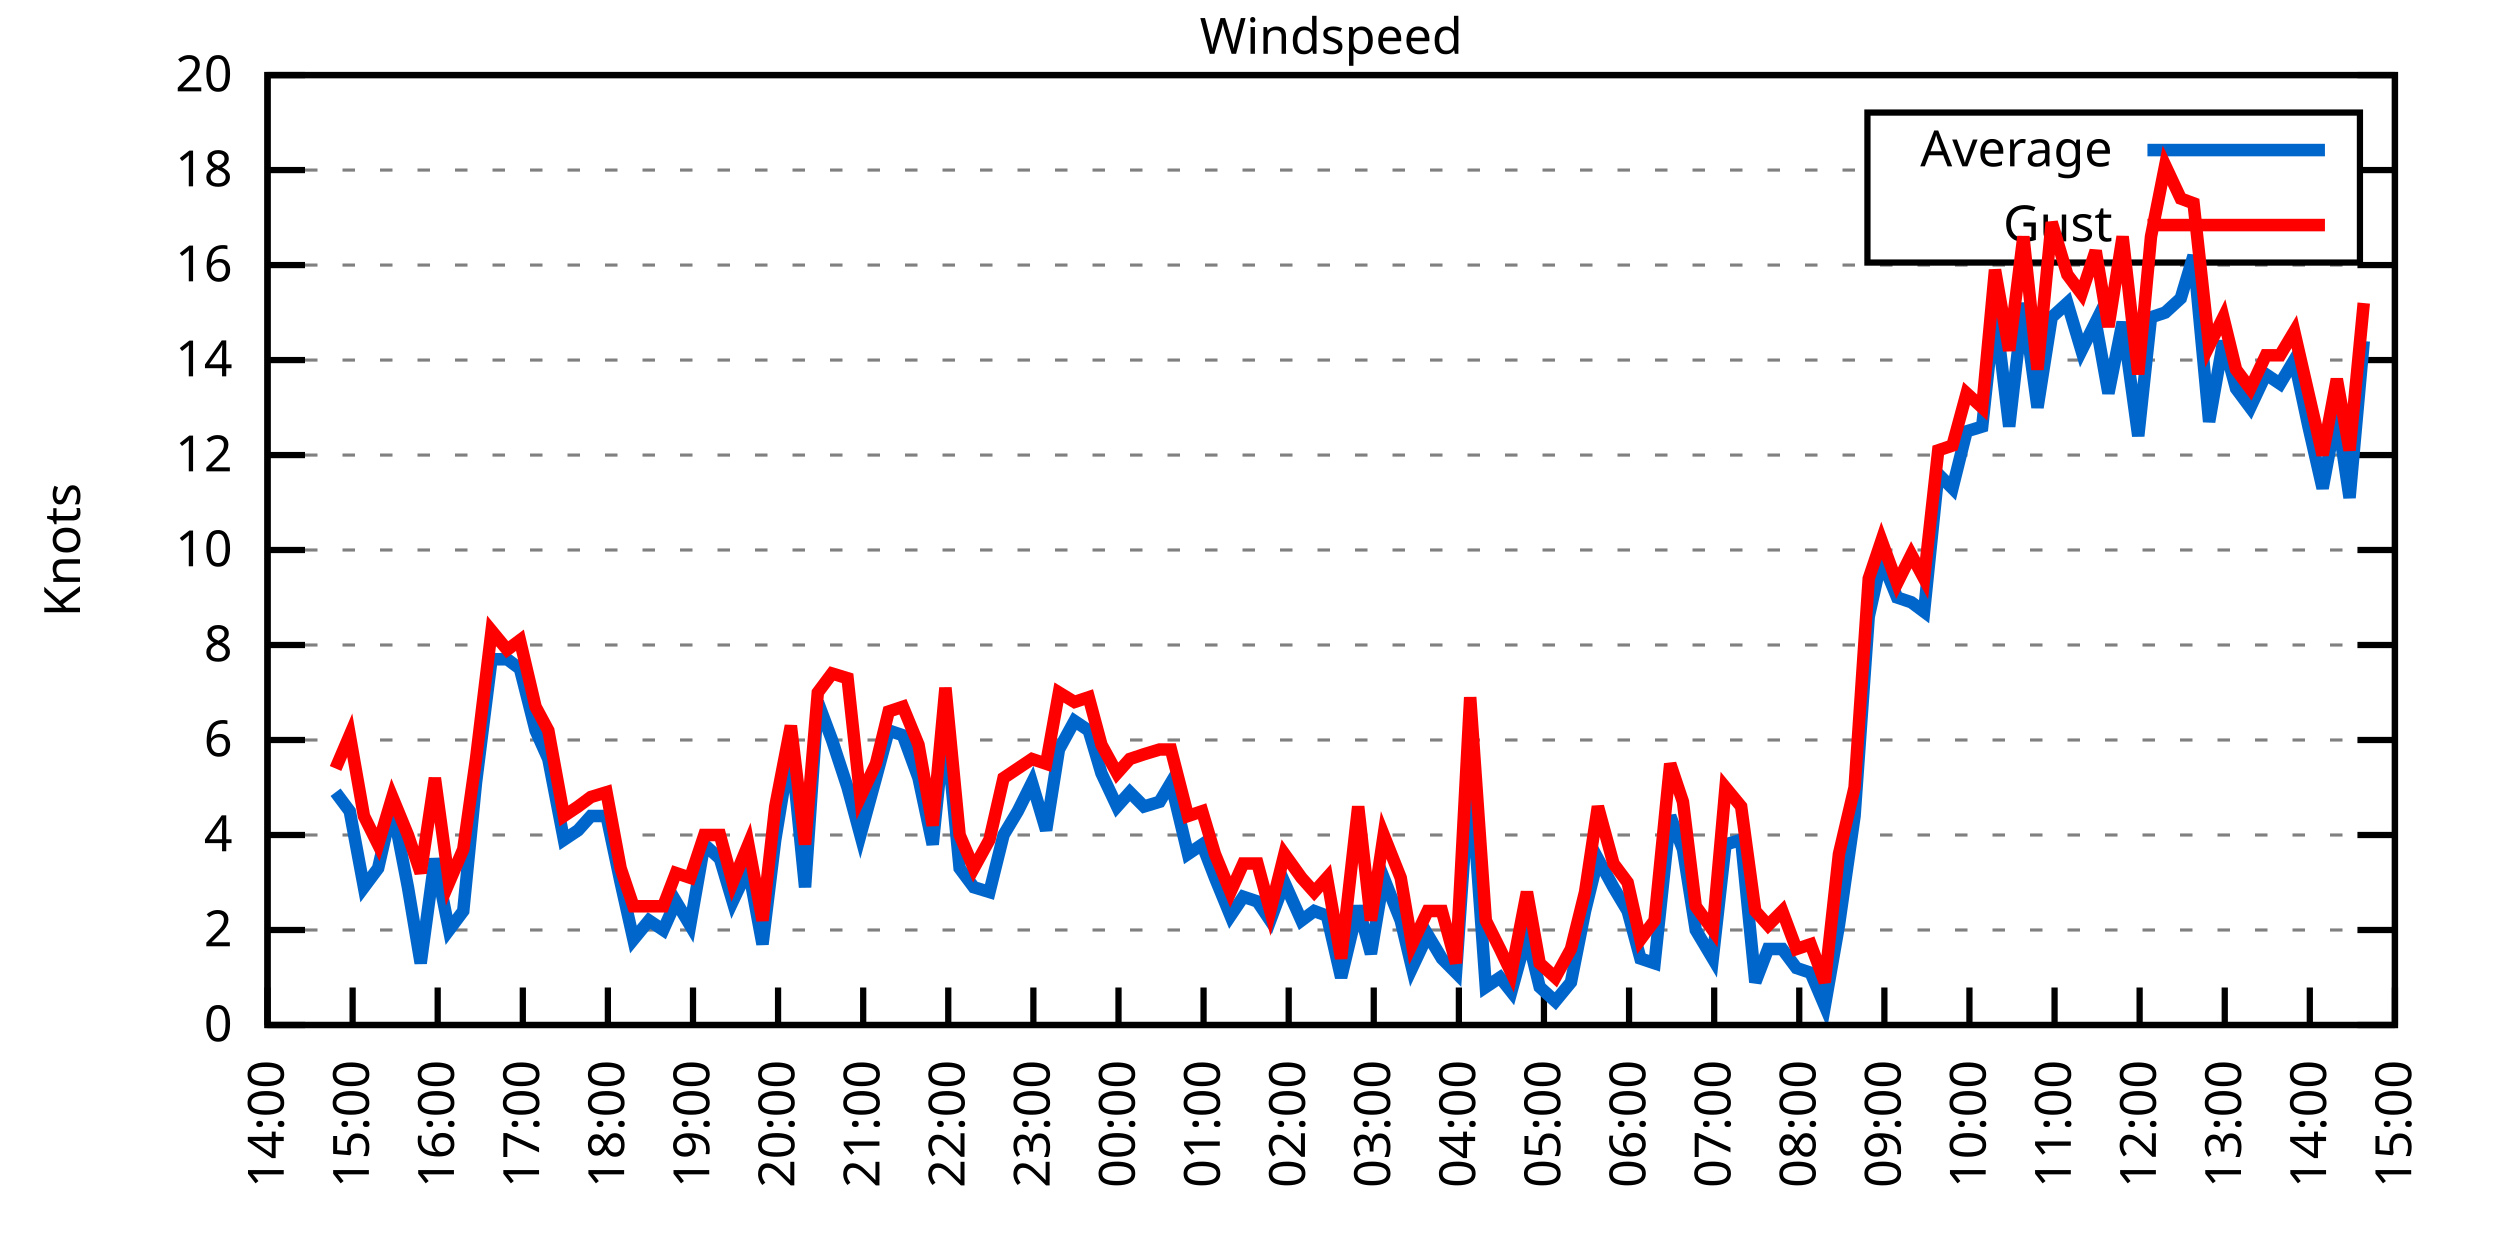
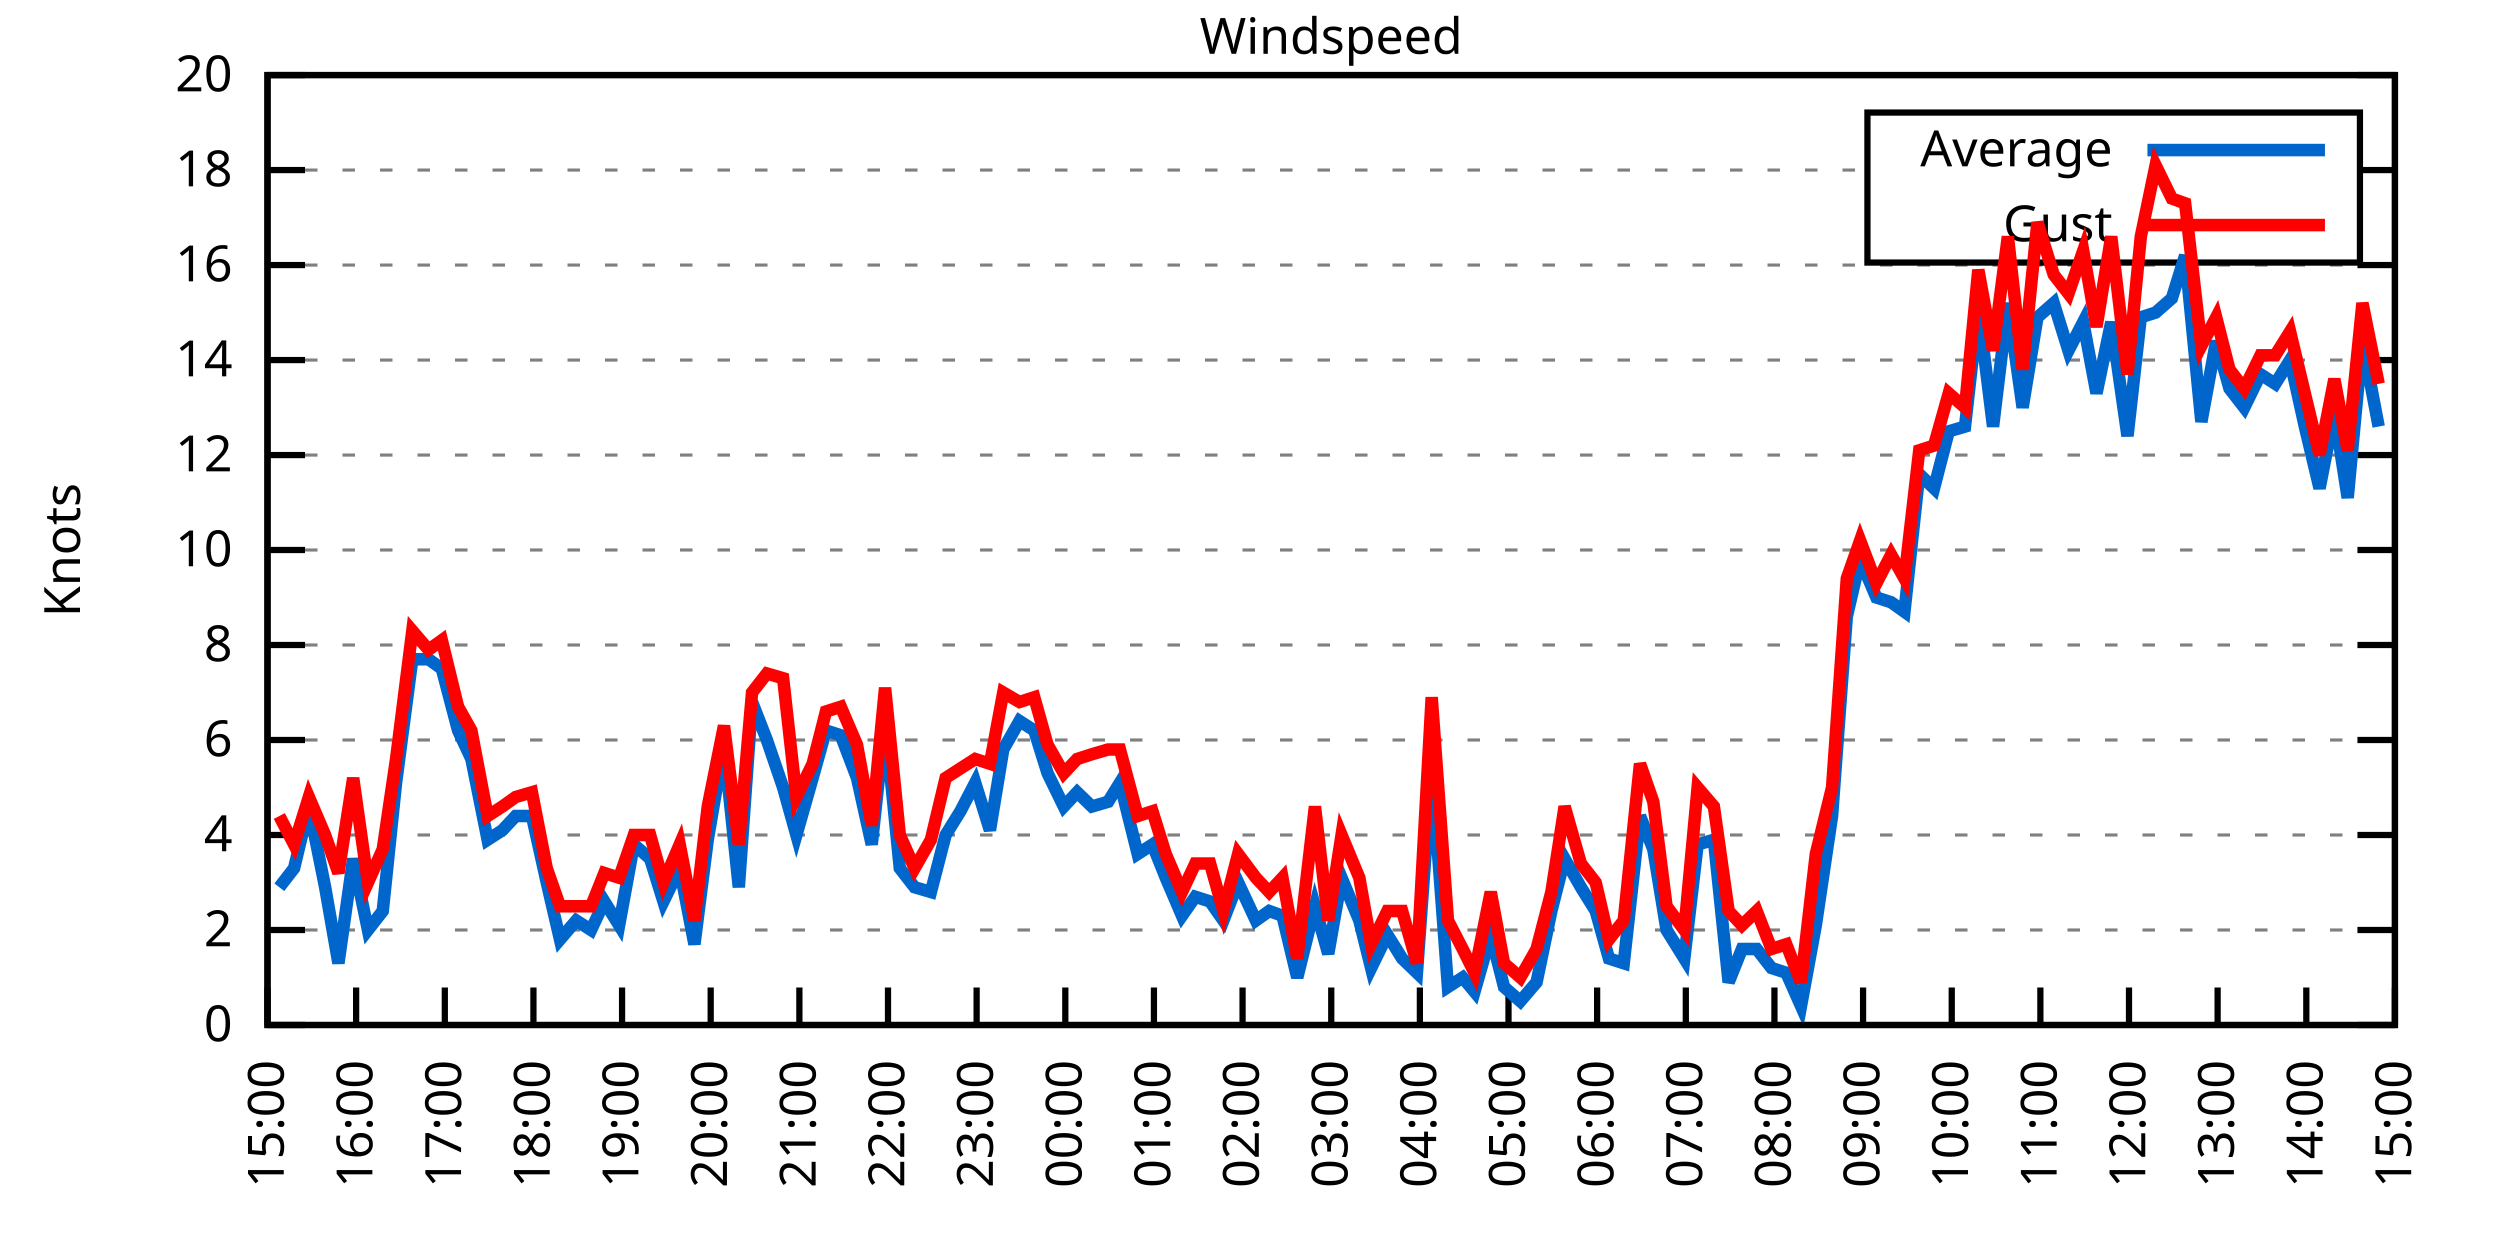
<svg xmlns="http://www.w3.org/2000/svg" xmlns:xlink="http://www.w3.org/1999/xlink" width="400" height="200" viewBox="0 0 400 200">
  <g id="gnuplot_canvas">
    <rect x="0" y="0" width="400" height="200" fill="none" />
    <defs>
      <circle id="gpDot" r="0.5" stroke-width="0.5" stroke="currentColor" />
      <path id="gpPt0" stroke-width="0.333" stroke="currentColor" d="M-1,0 h2 M0,-1 v2" />
      <path id="gpPt1" stroke-width="0.333" stroke="currentColor" d="M-1,-1 L1,1 M1,-1 L-1,1" />
      <path id="gpPt2" stroke-width="0.333" stroke="currentColor" d="M-1,0 L1,0 M0,-1 L0,1 M-1,-1 L1,1 M-1,1 L1,-1" />
      <rect id="gpPt3" stroke-width="0.333" stroke="currentColor" x="-1" y="-1" width="2" height="2" />
      <rect id="gpPt4" stroke-width="0.333" stroke="currentColor" fill="currentColor" x="-1" y="-1" width="2" height="2" />
      <circle id="gpPt5" stroke-width="0.333" stroke="currentColor" cx="0" cy="0" r="1" />
      <use xlink:href="#gpPt5" id="gpPt6" fill="currentColor" stroke="none" />
      <path id="gpPt7" stroke-width="0.333" stroke="currentColor" d="M0,-1.33 L-1.33,0.67 L1.33,0.67 z" />
      <use xlink:href="#gpPt7" id="gpPt8" fill="currentColor" stroke="none" />
      <use xlink:href="#gpPt7" id="gpPt9" stroke="currentColor" transform="rotate(180)" />
      <use xlink:href="#gpPt9" id="gpPt10" fill="currentColor" stroke="none" />
      <use xlink:href="#gpPt3" id="gpPt11" stroke="currentColor" transform="rotate(45)" />
      <use xlink:href="#gpPt11" id="gpPt12" fill="currentColor" stroke="none" />
      <path id="gpPt13" stroke-width="0.333" stroke="currentColor" d="M0,1.330 L1.265,0.411 L0.782,-1.067 L-0.782,-1.076 L-1.265,0.411 z" />
      <use xlink:href="#gpPt13" id="gpPt14" fill="currentColor" stroke="none" />
      <filter id="textbox" filterUnits="objectBoundingBox" x="0" y="0" height="1" width="1">
        <feFlood flood-color="white" flood-opacity="1" result="bgnd" />
        <feComposite in="SourceGraphic" in2="bgnd" operator="atop" />
      </filter>
      <filter id="greybox" filterUnits="objectBoundingBox" x="0" y="0" height="1" width="1">
        <feFlood flood-color="lightgrey" flood-opacity="1" result="grey" />
        <feComposite in="SourceGraphic" in2="grey" operator="atop" />
      </filter>
    </defs>
    <g fill="none" color="white" stroke="currentColor" stroke-width="1.00" stroke-linecap="butt" stroke-linejoin="miter">
</g>
    <g fill="none" color="black" stroke="currentColor" stroke-width="1.00" stroke-linecap="butt" stroke-linejoin="miter">
      <g stroke="none" shape-rendering="crispEdges">
        <polygon fill="rgb(255, 255, 255)" points="42.80,164.00 383.18,164.00 383.18,12.02 42.80,12.02 " />
      </g>
    </g>
    <g fill="none" color="black" stroke="currentColor" stroke-width="1.00" stroke-linecap="butt" stroke-linejoin="miter">
</g>
    <g fill="none" color="black" stroke="black" stroke-width="0.50" stroke-linecap="butt" stroke-linejoin="miter">
</g>
    <g fill="none" color="gray" stroke="currentColor" stroke-width="0.50" stroke-linecap="butt" stroke-linejoin="miter">
      <path stroke="gray" stroke-dasharray="2,4" class="gridline" d="M42.80,164.00 L383.19,164.00  " />
    </g>
    <g fill="none" color="gray" stroke="gray" stroke-width="1.00" stroke-linecap="butt" stroke-linejoin="miter">
</g>
    <g fill="none" color="black" stroke="currentColor" stroke-width="1.00" stroke-linecap="butt" stroke-linejoin="miter">
      <path stroke="black" d="M42.80,164.00 L48.80,164.00 M383.19,164.00 L377.19,164.00  " />
      <g transform="translate(37.20,166.60)" stroke="none" fill="black" font-family="Sans" font-size="8.00" text-anchor="end">
        <text>
          <tspan font-family="Sans"> 0</tspan>
        </text>
      </g>
    </g>
    <g fill="none" color="black" stroke="currentColor" stroke-width="1.00" stroke-linecap="butt" stroke-linejoin="miter">
</g>
    <g fill="none" color="black" stroke="black" stroke-width="0.50" stroke-linecap="butt" stroke-linejoin="miter">
</g>
    <g fill="none" color="gray" stroke="currentColor" stroke-width="0.50" stroke-linecap="butt" stroke-linejoin="miter">
      <path stroke="gray" stroke-dasharray="2,4" class="gridline" d="M42.80,148.80 L383.19,148.80  " />
    </g>
    <g fill="none" color="gray" stroke="gray" stroke-width="1.00" stroke-linecap="butt" stroke-linejoin="miter">
</g>
    <g fill="none" color="black" stroke="currentColor" stroke-width="1.00" stroke-linecap="butt" stroke-linejoin="miter">
      <path stroke="black" d="M42.80,148.80 L48.80,148.80 M383.19,148.80 L377.19,148.80  " />
      <g transform="translate(37.20,151.40)" stroke="none" fill="black" font-family="Sans" font-size="8.00" text-anchor="end">
        <text>
          <tspan font-family="Sans"> 2</tspan>
        </text>
      </g>
    </g>
    <g fill="none" color="black" stroke="currentColor" stroke-width="1.00" stroke-linecap="butt" stroke-linejoin="miter">
</g>
    <g fill="none" color="black" stroke="black" stroke-width="0.50" stroke-linecap="butt" stroke-linejoin="miter">
</g>
    <g fill="none" color="gray" stroke="currentColor" stroke-width="0.50" stroke-linecap="butt" stroke-linejoin="miter">
      <path stroke="gray" stroke-dasharray="2,4" class="gridline" d="M42.80,133.60 L383.19,133.60  " />
    </g>
    <g fill="none" color="gray" stroke="gray" stroke-width="1.00" stroke-linecap="butt" stroke-linejoin="miter">
</g>
    <g fill="none" color="black" stroke="currentColor" stroke-width="1.00" stroke-linecap="butt" stroke-linejoin="miter">
      <path stroke="black" d="M42.80,133.60 L48.80,133.60 M383.19,133.60 L377.19,133.60  " />
      <g transform="translate(37.20,136.20)" stroke="none" fill="black" font-family="Sans" font-size="8.00" text-anchor="end">
        <text>
          <tspan font-family="Sans"> 4</tspan>
        </text>
      </g>
    </g>
    <g fill="none" color="black" stroke="currentColor" stroke-width="1.00" stroke-linecap="butt" stroke-linejoin="miter">
</g>
    <g fill="none" color="black" stroke="black" stroke-width="0.50" stroke-linecap="butt" stroke-linejoin="miter">
</g>
    <g fill="none" color="gray" stroke="currentColor" stroke-width="0.50" stroke-linecap="butt" stroke-linejoin="miter">
      <path stroke="gray" stroke-dasharray="2,4" class="gridline" d="M42.80,118.40 L383.19,118.40  " />
    </g>
    <g fill="none" color="gray" stroke="gray" stroke-width="1.00" stroke-linecap="butt" stroke-linejoin="miter">
</g>
    <g fill="none" color="black" stroke="currentColor" stroke-width="1.00" stroke-linecap="butt" stroke-linejoin="miter">
      <path stroke="black" d="M42.80,118.40 L48.80,118.40 M383.19,118.40 L377.19,118.40  " />
      <g transform="translate(37.20,121.00)" stroke="none" fill="black" font-family="Sans" font-size="8.00" text-anchor="end">
        <text>
          <tspan font-family="Sans"> 6</tspan>
        </text>
      </g>
    </g>
    <g fill="none" color="black" stroke="currentColor" stroke-width="1.00" stroke-linecap="butt" stroke-linejoin="miter">
</g>
    <g fill="none" color="black" stroke="black" stroke-width="0.50" stroke-linecap="butt" stroke-linejoin="miter">
</g>
    <g fill="none" color="gray" stroke="currentColor" stroke-width="0.50" stroke-linecap="butt" stroke-linejoin="miter">
      <path stroke="gray" stroke-dasharray="2,4" class="gridline" d="M42.80,103.20 L383.19,103.20  " />
    </g>
    <g fill="none" color="gray" stroke="gray" stroke-width="1.00" stroke-linecap="butt" stroke-linejoin="miter">
</g>
    <g fill="none" color="black" stroke="currentColor" stroke-width="1.00" stroke-linecap="butt" stroke-linejoin="miter">
      <path stroke="black" d="M42.80,103.20 L48.80,103.20 M383.19,103.20 L377.19,103.20  " />
      <g transform="translate(37.20,105.80)" stroke="none" fill="black" font-family="Sans" font-size="8.00" text-anchor="end">
        <text>
          <tspan font-family="Sans"> 8</tspan>
        </text>
      </g>
    </g>
    <g fill="none" color="black" stroke="currentColor" stroke-width="1.00" stroke-linecap="butt" stroke-linejoin="miter">
</g>
    <g fill="none" color="black" stroke="black" stroke-width="0.50" stroke-linecap="butt" stroke-linejoin="miter">
</g>
    <g fill="none" color="gray" stroke="currentColor" stroke-width="0.50" stroke-linecap="butt" stroke-linejoin="miter">
      <path stroke="gray" stroke-dasharray="2,4" class="gridline" d="M42.80,88.00 L383.19,88.00  " />
    </g>
    <g fill="none" color="gray" stroke="gray" stroke-width="1.00" stroke-linecap="butt" stroke-linejoin="miter">
</g>
    <g fill="none" color="black" stroke="currentColor" stroke-width="1.00" stroke-linecap="butt" stroke-linejoin="miter">
      <path stroke="black" d="M42.80,88.00 L48.80,88.00 M383.19,88.00 L377.19,88.00  " />
      <g transform="translate(37.20,90.60)" stroke="none" fill="black" font-family="Sans" font-size="8.00" text-anchor="end">
        <text>
          <tspan font-family="Sans"> 10</tspan>
        </text>
      </g>
    </g>
    <g fill="none" color="black" stroke="currentColor" stroke-width="1.00" stroke-linecap="butt" stroke-linejoin="miter">
</g>
    <g fill="none" color="black" stroke="black" stroke-width="0.50" stroke-linecap="butt" stroke-linejoin="miter">
</g>
    <g fill="none" color="gray" stroke="currentColor" stroke-width="0.50" stroke-linecap="butt" stroke-linejoin="miter">
      <path stroke="gray" stroke-dasharray="2,4" class="gridline" d="M42.80,72.81 L383.19,72.81  " />
    </g>
    <g fill="none" color="gray" stroke="gray" stroke-width="1.00" stroke-linecap="butt" stroke-linejoin="miter">
</g>
    <g fill="none" color="black" stroke="currentColor" stroke-width="1.00" stroke-linecap="butt" stroke-linejoin="miter">
      <path stroke="black" d="M42.80,72.81 L48.80,72.81 M383.19,72.81 L377.19,72.81  " />
      <g transform="translate(37.20,75.41)" stroke="none" fill="black" font-family="Sans" font-size="8.00" text-anchor="end">
        <text>
          <tspan font-family="Sans"> 12</tspan>
        </text>
      </g>
    </g>
    <g fill="none" color="black" stroke="currentColor" stroke-width="1.00" stroke-linecap="butt" stroke-linejoin="miter">
</g>
    <g fill="none" color="black" stroke="black" stroke-width="0.50" stroke-linecap="butt" stroke-linejoin="miter">
</g>
    <g fill="none" color="gray" stroke="currentColor" stroke-width="0.50" stroke-linecap="butt" stroke-linejoin="miter">
      <path stroke="gray" stroke-dasharray="2,4" class="gridline" d="M42.80,57.61 L383.19,57.61  " />
    </g>
    <g fill="none" color="gray" stroke="gray" stroke-width="1.00" stroke-linecap="butt" stroke-linejoin="miter">
</g>
    <g fill="none" color="black" stroke="currentColor" stroke-width="1.00" stroke-linecap="butt" stroke-linejoin="miter">
      <path stroke="black" d="M42.80,57.61 L48.80,57.61 M383.19,57.61 L377.19,57.61  " />
      <g transform="translate(37.20,60.21)" stroke="none" fill="black" font-family="Sans" font-size="8.00" text-anchor="end">
        <text>
          <tspan font-family="Sans"> 14</tspan>
        </text>
      </g>
    </g>
    <g fill="none" color="black" stroke="currentColor" stroke-width="1.00" stroke-linecap="butt" stroke-linejoin="miter">
</g>
    <g fill="none" color="black" stroke="black" stroke-width="0.50" stroke-linecap="butt" stroke-linejoin="miter">
</g>
    <g fill="none" color="gray" stroke="currentColor" stroke-width="0.50" stroke-linecap="butt" stroke-linejoin="miter">
      <path stroke="gray" stroke-dasharray="2,4" class="gridline" d="M42.80,42.41 L383.19,42.41  " />
    </g>
    <g fill="none" color="gray" stroke="gray" stroke-width="1.00" stroke-linecap="butt" stroke-linejoin="miter">
</g>
    <g fill="none" color="black" stroke="currentColor" stroke-width="1.00" stroke-linecap="butt" stroke-linejoin="miter">
      <path stroke="black" d="M42.80,42.41 L48.80,42.41 M383.19,42.41 L377.19,42.41  " />
      <g transform="translate(37.20,45.01)" stroke="none" fill="black" font-family="Sans" font-size="8.00" text-anchor="end">
        <text>
          <tspan font-family="Sans"> 16</tspan>
        </text>
      </g>
    </g>
    <g fill="none" color="black" stroke="currentColor" stroke-width="1.00" stroke-linecap="butt" stroke-linejoin="miter">
</g>
    <g fill="none" color="black" stroke="black" stroke-width="0.50" stroke-linecap="butt" stroke-linejoin="miter">
</g>
    <g fill="none" color="gray" stroke="currentColor" stroke-width="0.50" stroke-linecap="butt" stroke-linejoin="miter">
      <path stroke="gray" stroke-dasharray="2,4" class="gridline" d="M42.80,27.21 L298.79,27.21 M377.59,27.21 L383.19,27.21  " />
    </g>
    <g fill="none" color="gray" stroke="gray" stroke-width="1.00" stroke-linecap="butt" stroke-linejoin="miter">
</g>
    <g fill="none" color="black" stroke="currentColor" stroke-width="1.00" stroke-linecap="butt" stroke-linejoin="miter">
      <path stroke="black" d="M42.80,27.21 L48.80,27.21 M383.19,27.21 L377.19,27.21  " />
      <g transform="translate(37.20,29.81)" stroke="none" fill="black" font-family="Sans" font-size="8.00" text-anchor="end">
        <text>
          <tspan font-family="Sans"> 18</tspan>
        </text>
      </g>
    </g>
    <g fill="none" color="black" stroke="currentColor" stroke-width="1.00" stroke-linecap="butt" stroke-linejoin="miter">
</g>
    <g fill="none" color="black" stroke="black" stroke-width="0.50" stroke-linecap="butt" stroke-linejoin="miter">
</g>
    <g fill="none" color="gray" stroke="currentColor" stroke-width="0.50" stroke-linecap="butt" stroke-linejoin="miter">
      <path stroke="gray" stroke-dasharray="2,4" class="gridline" d="M42.80,12.01 L383.19,12.01  " />
    </g>
    <g fill="none" color="gray" stroke="gray" stroke-width="1.00" stroke-linecap="butt" stroke-linejoin="miter">
</g>
    <g fill="none" color="black" stroke="currentColor" stroke-width="1.00" stroke-linecap="butt" stroke-linejoin="miter">
      <path stroke="black" d="M42.80,12.01 L48.80,12.01 M383.19,12.01 L377.19,12.01  " />
      <g transform="translate(37.20,14.61)" stroke="none" fill="black" font-family="Sans" font-size="8.00" text-anchor="end">
        <text>
          <tspan font-family="Sans"> 20</tspan>
        </text>
      </g>
    </g>
    <g fill="none" color="black" stroke="currentColor" stroke-width="1.00" stroke-linecap="butt" stroke-linejoin="miter">
      <path stroke="black" d="M42.80,164.00 L42.80,158.00  " />
      <g transform="translate(45.40,169.60) rotate(270.00)" stroke="none" fill="black" font-family="Sans" font-size="8.00" text-anchor="end">
        <text>
-           <tspan font-family="Sans">14:00</tspan>
-         </text>
-       </g>
-     </g>
-     <g fill="none" color="black" stroke="currentColor" stroke-width="1.00" stroke-linecap="butt" stroke-linejoin="miter">
-       <path stroke="black" d="M56.42,164.00 L56.42,158.00  " />
-       <g transform="translate(59.02,169.60) rotate(270.00)" stroke="none" fill="black" font-family="Sans" font-size="8.00" text-anchor="end">
-         <text>
          <tspan font-family="Sans">15:00</tspan>
        </text>
      </g>
    </g>
    <g fill="none" color="black" stroke="currentColor" stroke-width="1.00" stroke-linecap="butt" stroke-linejoin="miter">
-       <path stroke="black" d="M70.03,164.00 L70.03,158.00  " />
-       <g transform="translate(72.63,169.60) rotate(270.00)" stroke="none" fill="black" font-family="Sans" font-size="8.00" text-anchor="end">
+       <path stroke="black" d="M56.98,164.00 L56.98,158.00  " />
+       <g transform="translate(59.58,169.60) rotate(270.00)" stroke="none" fill="black" font-family="Sans" font-size="8.00" text-anchor="end">
        <text>
          <tspan font-family="Sans">16:00</tspan>
        </text>
      </g>
    </g>
    <g fill="none" color="black" stroke="currentColor" stroke-width="1.00" stroke-linecap="butt" stroke-linejoin="miter">
-       <path stroke="black" d="M83.65,164.00 L83.65,158.00  " />
-       <g transform="translate(86.25,169.60) rotate(270.00)" stroke="none" fill="black" font-family="Sans" font-size="8.00" text-anchor="end">
+       <path stroke="black" d="M71.17,164.00 L71.17,158.00  " />
+       <g transform="translate(73.77,169.60) rotate(270.00)" stroke="none" fill="black" font-family="Sans" font-size="8.00" text-anchor="end">
        <text>
          <tspan font-family="Sans">17:00</tspan>
        </text>
      </g>
    </g>
    <g fill="none" color="black" stroke="currentColor" stroke-width="1.00" stroke-linecap="butt" stroke-linejoin="miter">
-       <path stroke="black" d="M97.26,164.00 L97.26,158.00  " />
-       <g transform="translate(99.86,169.60) rotate(270.00)" stroke="none" fill="black" font-family="Sans" font-size="8.00" text-anchor="end">
+       <path stroke="black" d="M85.35,164.00 L85.35,158.00  " />
+       <g transform="translate(87.95,169.60) rotate(270.00)" stroke="none" fill="black" font-family="Sans" font-size="8.00" text-anchor="end">
        <text>
          <tspan font-family="Sans">18:00</tspan>
        </text>
      </g>
    </g>
    <g fill="none" color="black" stroke="currentColor" stroke-width="1.00" stroke-linecap="butt" stroke-linejoin="miter">
-       <path stroke="black" d="M110.88,164.00 L110.88,158.00  " />
-       <g transform="translate(113.48,169.60) rotate(270.00)" stroke="none" fill="black" font-family="Sans" font-size="8.00" text-anchor="end">
+       <path stroke="black" d="M99.53,164.00 L99.53,158.00  " />
+       <g transform="translate(102.13,169.60) rotate(270.00)" stroke="none" fill="black" font-family="Sans" font-size="8.00" text-anchor="end">
        <text>
          <tspan font-family="Sans">19:00</tspan>
        </text>
      </g>
    </g>
    <g fill="none" color="black" stroke="currentColor" stroke-width="1.00" stroke-linecap="butt" stroke-linejoin="miter">
-       <path stroke="black" d="M124.49,164.00 L124.49,158.00  " />
-       <g transform="translate(127.09,169.60) rotate(270.00)" stroke="none" fill="black" font-family="Sans" font-size="8.00" text-anchor="end">
+       <path stroke="black" d="M113.71,164.00 L113.71,158.00  " />
+       <g transform="translate(116.31,169.60) rotate(270.00)" stroke="none" fill="black" font-family="Sans" font-size="8.00" text-anchor="end">
        <text>
          <tspan font-family="Sans">20:00</tspan>
        </text>
      </g>
    </g>
    <g fill="none" color="black" stroke="currentColor" stroke-width="1.00" stroke-linecap="butt" stroke-linejoin="miter">
-       <path stroke="black" d="M138.11,164.00 L138.11,158.00  " />
-       <g transform="translate(140.71,169.60) rotate(270.00)" stroke="none" fill="black" font-family="Sans" font-size="8.00" text-anchor="end">
+       <path stroke="black" d="M127.90,164.00 L127.90,158.00  " />
+       <g transform="translate(130.50,169.60) rotate(270.00)" stroke="none" fill="black" font-family="Sans" font-size="8.00" text-anchor="end">
        <text>
          <tspan font-family="Sans">21:00</tspan>
        </text>
      </g>
    </g>
    <g fill="none" color="black" stroke="currentColor" stroke-width="1.00" stroke-linecap="butt" stroke-linejoin="miter">
-       <path stroke="black" d="M151.72,164.00 L151.72,158.00  " />
-       <g transform="translate(154.32,169.60) rotate(270.00)" stroke="none" fill="black" font-family="Sans" font-size="8.00" text-anchor="end">
+       <path stroke="black" d="M142.08,164.00 L142.08,158.00  " />
+       <g transform="translate(144.68,169.60) rotate(270.00)" stroke="none" fill="black" font-family="Sans" font-size="8.00" text-anchor="end">
        <text>
          <tspan font-family="Sans">22:00</tspan>
        </text>
      </g>
    </g>
    <g fill="none" color="black" stroke="currentColor" stroke-width="1.00" stroke-linecap="butt" stroke-linejoin="miter">
-       <path stroke="black" d="M165.34,164.00 L165.34,158.00  " />
-       <g transform="translate(167.94,169.60) rotate(270.00)" stroke="none" fill="black" font-family="Sans" font-size="8.00" text-anchor="end">
+       <path stroke="black" d="M156.26,164.00 L156.26,158.00  " />
+       <g transform="translate(158.86,169.60) rotate(270.00)" stroke="none" fill="black" font-family="Sans" font-size="8.00" text-anchor="end">
        <text>
          <tspan font-family="Sans">23:00</tspan>
        </text>
      </g>
    </g>
    <g fill="none" color="black" stroke="currentColor" stroke-width="1.00" stroke-linecap="butt" stroke-linejoin="miter">
-       <path stroke="black" d="M178.96,164.00 L178.96,158.00  " />
-       <g transform="translate(181.56,169.60) rotate(270.00)" stroke="none" fill="black" font-family="Sans" font-size="8.00" text-anchor="end">
+       <path stroke="black" d="M170.45,164.00 L170.45,158.00  " />
+       <g transform="translate(173.05,169.60) rotate(270.00)" stroke="none" fill="black" font-family="Sans" font-size="8.00" text-anchor="end">
        <text>
          <tspan font-family="Sans">00:00</tspan>
        </text>
      </g>
    </g>
    <g fill="none" color="black" stroke="currentColor" stroke-width="1.00" stroke-linecap="butt" stroke-linejoin="miter">
-       <path stroke="black" d="M192.57,164.00 L192.57,158.00  " />
-       <g transform="translate(195.17,169.60) rotate(270.00)" stroke="none" fill="black" font-family="Sans" font-size="8.00" text-anchor="end">
+       <path stroke="black" d="M184.63,164.00 L184.63,158.00  " />
+       <g transform="translate(187.23,169.60) rotate(270.00)" stroke="none" fill="black" font-family="Sans" font-size="8.00" text-anchor="end">
        <text>
          <tspan font-family="Sans">01:00</tspan>
        </text>
      </g>
    </g>
    <g fill="none" color="black" stroke="currentColor" stroke-width="1.00" stroke-linecap="butt" stroke-linejoin="miter">
-       <path stroke="black" d="M206.19,164.00 L206.19,158.00  " />
-       <g transform="translate(208.79,169.60) rotate(270.00)" stroke="none" fill="black" font-family="Sans" font-size="8.00" text-anchor="end">
+       <path stroke="black" d="M198.81,164.00 L198.81,158.00  " />
+       <g transform="translate(201.41,169.60) rotate(270.00)" stroke="none" fill="black" font-family="Sans" font-size="8.00" text-anchor="end">
        <text>
          <tspan font-family="Sans">02:00</tspan>
        </text>
      </g>
    </g>
    <g fill="none" color="black" stroke="currentColor" stroke-width="1.00" stroke-linecap="butt" stroke-linejoin="miter">
-       <path stroke="black" d="M219.80,164.00 L219.80,158.00  " />
-       <g transform="translate(222.40,169.60) rotate(270.00)" stroke="none" fill="black" font-family="Sans" font-size="8.00" text-anchor="end">
+       <path stroke="black" d="M213.00,164.00 L213.00,158.00  " />
+       <g transform="translate(215.60,169.60) rotate(270.00)" stroke="none" fill="black" font-family="Sans" font-size="8.00" text-anchor="end">
        <text>
          <tspan font-family="Sans">03:00</tspan>
        </text>
      </g>
    </g>
    <g fill="none" color="black" stroke="currentColor" stroke-width="1.00" stroke-linecap="butt" stroke-linejoin="miter">
-       <path stroke="black" d="M233.42,164.00 L233.42,158.00  " />
-       <g transform="translate(236.02,169.60) rotate(270.00)" stroke="none" fill="black" font-family="Sans" font-size="8.00" text-anchor="end">
+       <path stroke="black" d="M227.18,164.00 L227.18,158.00  " />
+       <g transform="translate(229.78,169.60) rotate(270.00)" stroke="none" fill="black" font-family="Sans" font-size="8.00" text-anchor="end">
        <text>
          <tspan font-family="Sans">04:00</tspan>
        </text>
      </g>
    </g>
    <g fill="none" color="black" stroke="currentColor" stroke-width="1.00" stroke-linecap="butt" stroke-linejoin="miter">
-       <path stroke="black" d="M247.03,164.00 L247.03,158.00  " />
-       <g transform="translate(249.63,169.60) rotate(270.00)" stroke="none" fill="black" font-family="Sans" font-size="8.00" text-anchor="end">
+       <path stroke="black" d="M241.36,164.00 L241.36,158.00  " />
+       <g transform="translate(243.96,169.60) rotate(270.00)" stroke="none" fill="black" font-family="Sans" font-size="8.00" text-anchor="end">
        <text>
          <tspan font-family="Sans">05:00</tspan>
        </text>
      </g>
    </g>
    <g fill="none" color="black" stroke="currentColor" stroke-width="1.00" stroke-linecap="butt" stroke-linejoin="miter">
-       <path stroke="black" d="M260.65,164.00 L260.65,158.00  " />
-       <g transform="translate(263.25,169.60) rotate(270.00)" stroke="none" fill="black" font-family="Sans" font-size="8.00" text-anchor="end">
+       <path stroke="black" d="M255.54,164.00 L255.54,158.00  " />
+       <g transform="translate(258.14,169.60) rotate(270.00)" stroke="none" fill="black" font-family="Sans" font-size="8.00" text-anchor="end">
        <text>
          <tspan font-family="Sans">06:00</tspan>
        </text>
      </g>
    </g>
    <g fill="none" color="black" stroke="currentColor" stroke-width="1.00" stroke-linecap="butt" stroke-linejoin="miter">
-       <path stroke="black" d="M274.27,164.00 L274.27,158.00  " />
-       <g transform="translate(276.87,169.60) rotate(270.00)" stroke="none" fill="black" font-family="Sans" font-size="8.00" text-anchor="end">
+       <path stroke="black" d="M269.73,164.00 L269.73,158.00  " />
+       <g transform="translate(272.33,169.60) rotate(270.00)" stroke="none" fill="black" font-family="Sans" font-size="8.00" text-anchor="end">
        <text>
          <tspan font-family="Sans">07:00</tspan>
        </text>
      </g>
    </g>
    <g fill="none" color="black" stroke="currentColor" stroke-width="1.00" stroke-linecap="butt" stroke-linejoin="miter">
-       <path stroke="black" d="M287.88,164.00 L287.88,158.00  " />
-       <g transform="translate(290.48,169.60) rotate(270.00)" stroke="none" fill="black" font-family="Sans" font-size="8.00" text-anchor="end">
+       <path stroke="black" d="M283.91,164.00 L283.91,158.00  " />
+       <g transform="translate(286.51,169.60) rotate(270.00)" stroke="none" fill="black" font-family="Sans" font-size="8.00" text-anchor="end">
        <text>
          <tspan font-family="Sans">08:00</tspan>
        </text>
      </g>
    </g>
    <g fill="none" color="black" stroke="currentColor" stroke-width="1.00" stroke-linecap="butt" stroke-linejoin="miter">
-       <path stroke="black" d="M301.50,164.00 L301.50,158.00  " />
-       <g transform="translate(304.10,169.60) rotate(270.00)" stroke="none" fill="black" font-family="Sans" font-size="8.00" text-anchor="end">
+       <path stroke="black" d="M298.09,164.00 L298.09,158.00  " />
+       <g transform="translate(300.69,169.60) rotate(270.00)" stroke="none" fill="black" font-family="Sans" font-size="8.00" text-anchor="end">
        <text>
          <tspan font-family="Sans">09:00</tspan>
        </text>
      </g>
    </g>
    <g fill="none" color="black" stroke="currentColor" stroke-width="1.00" stroke-linecap="butt" stroke-linejoin="miter">
-       <path stroke="black" d="M315.11,164.00 L315.11,158.00  " />
-       <g transform="translate(317.71,169.60) rotate(270.00)" stroke="none" fill="black" font-family="Sans" font-size="8.00" text-anchor="end">
+       <path stroke="black" d="M312.28,164.00 L312.28,158.00  " />
+       <g transform="translate(314.88,169.60) rotate(270.00)" stroke="none" fill="black" font-family="Sans" font-size="8.00" text-anchor="end">
        <text>
          <tspan font-family="Sans">10:00</tspan>
        </text>
      </g>
    </g>
    <g fill="none" color="black" stroke="currentColor" stroke-width="1.00" stroke-linecap="butt" stroke-linejoin="miter">
-       <path stroke="black" d="M328.73,164.00 L328.73,158.00  " />
-       <g transform="translate(331.33,169.60) rotate(270.00)" stroke="none" fill="black" font-family="Sans" font-size="8.00" text-anchor="end">
+       <path stroke="black" d="M326.46,164.00 L326.46,158.00  " />
+       <g transform="translate(329.06,169.60) rotate(270.00)" stroke="none" fill="black" font-family="Sans" font-size="8.00" text-anchor="end">
        <text>
          <tspan font-family="Sans">11:00</tspan>
        </text>
      </g>
    </g>
    <g fill="none" color="black" stroke="currentColor" stroke-width="1.00" stroke-linecap="butt" stroke-linejoin="miter">
-       <path stroke="black" d="M342.34,164.00 L342.34,158.00  " />
-       <g transform="translate(344.94,169.60) rotate(270.00)" stroke="none" fill="black" font-family="Sans" font-size="8.00" text-anchor="end">
+       <path stroke="black" d="M340.64,164.00 L340.64,158.00  " />
+       <g transform="translate(343.24,169.60) rotate(270.00)" stroke="none" fill="black" font-family="Sans" font-size="8.00" text-anchor="end">
        <text>
          <tspan font-family="Sans">12:00</tspan>
        </text>
      </g>
    </g>
    <g fill="none" color="black" stroke="currentColor" stroke-width="1.00" stroke-linecap="butt" stroke-linejoin="miter">
-       <path stroke="black" d="M355.96,164.00 L355.96,158.00  " />
-       <g transform="translate(358.56,169.60) rotate(270.00)" stroke="none" fill="black" font-family="Sans" font-size="8.00" text-anchor="end">
+       <path stroke="black" d="M354.82,164.00 L354.82,158.00  " />
+       <g transform="translate(357.42,169.60) rotate(270.00)" stroke="none" fill="black" font-family="Sans" font-size="8.00" text-anchor="end">
        <text>
          <tspan font-family="Sans">13:00</tspan>
        </text>
      </g>
    </g>
    <g fill="none" color="black" stroke="currentColor" stroke-width="1.00" stroke-linecap="butt" stroke-linejoin="miter">
-       <path stroke="black" d="M369.57,164.00 L369.57,158.00  " />
-       <g transform="translate(372.17,169.60) rotate(270.00)" stroke="none" fill="black" font-family="Sans" font-size="8.00" text-anchor="end">
+       <path stroke="black" d="M369.01,164.00 L369.01,158.00  " />
+       <g transform="translate(371.61,169.60) rotate(270.00)" stroke="none" fill="black" font-family="Sans" font-size="8.00" text-anchor="end">
        <text>
          <tspan font-family="Sans">14:00</tspan>
        </text>
      </g>
    </g>
    <g fill="none" color="black" stroke="currentColor" stroke-width="1.00" stroke-linecap="butt" stroke-linejoin="miter">
      <path stroke="black" d="M383.19,164.00 L383.19,158.00  " />
      <g transform="translate(385.79,169.60) rotate(270.00)" stroke="none" fill="black" font-family="Sans" font-size="8.00" text-anchor="end">
        <text>
          <tspan font-family="Sans">15:00</tspan>
        </text>
      </g>
    </g>
    <g fill="none" color="black" stroke="currentColor" stroke-width="1.00" stroke-linecap="butt" stroke-linejoin="miter">
</g>
    <g fill="none" color="black" stroke="currentColor" stroke-width="1.00" stroke-linecap="butt" stroke-linejoin="miter">
      <path stroke="black" d="M42.80,12.01 L42.80,164.00 L383.19,164.00 L383.19,12.01 L42.80,12.01 Z  " />
    </g>
    <g fill="none" color="black" stroke="currentColor" stroke-width="1.00" stroke-linecap="butt" stroke-linejoin="miter">
</g>
    <g fill="none" color="black" stroke="currentColor" stroke-width="1.00" stroke-linecap="butt" stroke-linejoin="miter">
      <path stroke="black" d="M298.79,42.01 L298.79,18.01 L377.59,18.01 L377.59,42.01 L298.79,42.01 Z  " />
    </g>
    <g id="Windspeed_plot_1">
      <g fill="none" color="white" stroke="black" stroke-width="2.00" stroke-linecap="butt" stroke-linejoin="miter">
</g>
      <g fill="none" color="black" stroke="currentColor" stroke-width="2.00" stroke-linecap="butt" stroke-linejoin="miter">
        <g transform="translate(337.99,26.61)" stroke="none" fill="black" font-family="Sans" font-size="8.00" text-anchor="end">
          <text>
            <tspan font-family="Sans">Average</tspan>
          </text>
        </g>
      </g>
      <g fill="none" color="black" stroke="currentColor" stroke-width="2.00" stroke-linecap="butt" stroke-linejoin="miter">
-         <path stroke="rgb(  0, 102, 204)" d="M343.59,24.01 L371.99,24.01 M53.69,126.76 L55.96,129.80 L58.23,141.96 L60.50,138.92 L62.77,129.04 L65.27,141.96   L67.31,154.12 L69.58,137.40 L71.85,148.80 L74.12,145.76 L76.16,125.24 L78.65,105.48 L81.15,105.48 L83.19,107.00   L85.69,116.88 L87.73,121.44 L90.23,134.36 L92.50,132.84 L94.54,130.56 L97.04,130.56 L99.30,141.20 L101.35,150.32   L103.84,147.28 L106.11,148.80 L108.15,144.24 L110.42,148.04 L112.69,135.12 L115.19,137.40 L117.23,144.24 L119.73,138.92   L122.00,151.08 L124.04,134.36 L126.54,119.16 L128.81,141.96 L130.85,112.32 L133.12,118.40 L135.61,126.00 L137.66,133.60   L140.15,124.48 L142.19,116.88 L144.46,117.64 L146.96,124.48 L149.23,135.12 L151.27,115.36 L153.54,138.92 L155.81,141.96   L158.31,142.72 L160.57,133.60 L162.84,129.80 L165.11,125.24 L167.38,132.84 L169.43,119.92 L171.92,115.36 L174.19,116.88   L176.23,123.72 L178.73,129.04 L180.77,126.76 L183.04,129.04 L185.54,128.28 L187.35,125.24 L190.08,136.64 L192.34,135.12   L194.39,140.44 L196.88,146.52 L198.93,143.48 L201.19,144.24 L203.24,147.28 L205.51,141.20 L208.23,147.28 L210.27,145.76   L212.31,146.52 L214.58,156.40 L217.31,145.00 L219.35,152.60 L221.39,140.44 L224.11,147.28 L225.93,154.88 L228.43,149.56   L230.70,153.36 L232.96,155.64 L235.23,122.96 L237.73,157.92 L240.00,156.40 L241.81,158.68 L244.31,149.56 L246.35,157.92   L248.85,160.20 L251.35,157.16 L253.61,145.76 L255.66,137.40 L258.15,141.96 L260.42,145.76 L262.47,153.36 L264.73,154.12   L267.23,130.56 L269.27,135.88 L271.32,148.80 L274.04,153.36 L276.08,135.12 L278.58,134.36 L280.85,157.16 L282.89,151.84   L285.16,151.84 L287.43,154.88 L289.70,155.64 L291.97,160.96 L294.23,148.04 L296.73,130.56 L299.00,98.64 L301.04,89.52   L303.54,95.60 L305.81,96.36 L307.85,97.88 L310.12,75.85 L312.39,78.13 L314.66,69.01 L317.15,68.25 L319.20,49.25   L321.47,68.25 L323.74,48.49 L326.00,65.21 L328.27,50.77 L330.77,48.49 L333.04,56.09 L335.31,51.53 L337.35,62.93   L339.62,51.53 L342.12,69.77 L344.16,50.77 L346.43,50.01 L348.92,47.73 L350.97,40.89 L353.46,67.49 L355.73,54.57   L357.77,62.17 L360.04,65.21 L362.54,59.89 L364.81,61.41 L367.08,57.61 L369.35,68.25 L371.62,78.13 L373.89,65.97   L375.93,79.65 L378.20,54.57  " />
+         <path stroke="rgb(  0, 102, 204)" d="M343.59,24.01 L371.99,24.01 M44.69,141.96 L47.05,138.92 L49.42,129.04 L52.02,141.96 L54.15,154.12 L56.51,137.40   L58.87,148.80 L61.24,145.76 L63.37,125.24 L65.97,105.48 L68.57,105.48 L70.69,107.00 L73.29,116.88 L75.42,121.44   L78.02,134.36 L80.38,132.84 L82.51,130.56 L85.11,130.56 L87.48,141.20 L89.60,150.32 L92.20,147.28 L94.57,148.80   L96.70,144.24 L99.06,148.04 L101.42,135.12 L104.02,137.40 L106.15,144.24 L108.75,138.92 L111.11,151.08 L113.24,134.36   L115.84,119.16 L118.21,141.96 L120.33,112.32 L122.70,118.40 L125.30,126.00 L127.42,133.60 L130.02,124.48 L132.15,116.88   L134.52,117.64 L137.12,124.48 L139.48,135.12 L141.61,115.36 L143.97,138.92 L146.34,141.96 L148.94,142.72 L151.30,133.60   L153.66,129.80 L156.03,125.24 L158.39,132.84 L160.52,119.92 L163.12,115.36 L165.48,116.88 L167.61,123.72 L170.21,129.04   L172.34,126.76 L174.70,129.04 L177.30,128.28 L179.19,125.24 L182.03,136.64 L184.39,135.12 L186.52,140.44 L189.12,146.52   L191.25,143.48 L193.61,144.24 L195.74,147.28 L198.10,141.20 L200.94,147.28 L203.07,145.76 L205.19,146.52 L207.56,156.40   L210.39,145.00 L212.52,152.60 L214.65,140.44 L217.49,147.28 L219.38,154.88 L221.98,149.56 L224.34,153.36 L226.71,155.64   L229.07,122.96 L231.67,157.92 L234.03,156.40 L235.92,158.68 L238.52,149.56 L240.65,157.92 L243.25,160.20 L245.85,157.16   L248.22,145.76 L250.34,137.40 L252.94,141.96 L255.31,145.76 L257.43,153.36 L259.80,154.12 L262.40,130.56 L264.53,135.88   L266.65,148.80 L269.49,153.36 L271.62,135.12 L274.22,134.36 L276.58,157.16 L278.71,151.84 L281.07,151.84 L283.44,154.88   L285.80,155.64 L288.16,160.96 L290.53,148.04 L293.13,130.56 L295.49,98.64 L297.62,89.52 L300.22,95.60 L302.58,96.36   L304.71,97.88 L307.08,75.85 L309.44,78.13 L311.80,69.01 L314.40,68.25 L316.53,49.25 L318.89,68.25 L321.26,48.49   L323.62,65.21 L325.99,50.77 L328.59,48.49 L330.95,56.09 L333.31,51.53 L335.44,62.93 L337.80,51.53 L340.40,69.77   L342.53,50.77 L344.90,50.01 L347.50,47.73 L349.62,40.89 L352.22,67.49 L354.59,54.57 L356.72,62.17 L359.08,65.21   L361.68,59.89 L364.04,61.41 L366.41,57.61 L368.77,68.25 L371.13,78.13 L373.50,65.97 L375.63,79.65 L377.99,54.57   L380.59,68.25  " />
      </g>
    </g>
    <g id="Windspeed_plot_2">
      <g fill="none" color="black" stroke="currentColor" stroke-width="2.00" stroke-linecap="butt" stroke-linejoin="miter">
        <g transform="translate(337.99,38.61)" stroke="none" fill="black" font-family="Sans" font-size="8.00" text-anchor="end">
          <text>
            <tspan font-family="Sans">Gust</tspan>
          </text>
        </g>
      </g>
      <g fill="none" color="black" stroke="currentColor" stroke-width="2.00" stroke-linecap="butt" stroke-linejoin="miter">
-         <path stroke="rgb(255,   0,   0)" d="M343.59,36.01 L371.99,36.01 M53.69,122.96 L55.96,117.64 L58.23,130.56 L60.50,135.12 L62.77,127.52 L65.27,133.60   L67.31,139.68 L69.58,124.48 L71.85,141.20 L74.12,135.88 L76.16,121.44 L78.65,100.92 L81.15,103.96 L83.19,102.44   L85.69,113.08 L87.73,116.88 L90.23,130.56 L92.50,129.04 L94.54,127.52 L97.04,126.76 L99.30,138.92 L101.35,145.00   L103.84,145.00 L106.11,145.00 L108.15,139.68 L110.42,140.44 L112.69,133.60 L115.19,133.60 L117.23,141.20 L119.73,135.12   L122.00,147.28 L124.04,129.04 L126.54,116.12 L128.81,135.12 L130.85,110.80 L133.12,107.76 L135.61,108.52 L137.66,127.52   L140.15,122.20 L142.19,113.84 L144.46,113.08 L146.96,119.16 L149.23,132.08 L151.27,110.04 L153.54,133.60 L155.81,138.92   L158.31,134.36 L160.57,124.48 L162.84,122.96 L165.11,121.44 L167.38,122.20 L169.43,110.80 L171.92,112.32 L174.19,111.56   L176.23,119.16 L178.73,123.72 L180.77,121.44 L183.04,120.68 L185.54,119.92 L187.35,119.92 L190.08,130.56 L192.34,129.80   L194.39,136.64 L196.88,142.72 L198.93,138.16 L201.19,138.16 L203.24,145.76 L205.51,136.64 L208.23,140.44 L210.27,142.72   L212.31,140.44 L214.58,153.36 L217.31,129.04 L219.35,147.28 L221.39,133.60 L224.11,140.44 L225.93,151.08 L228.43,145.76   L230.70,145.76 L232.96,154.12 L235.23,111.56 L237.73,147.28 L240.00,151.84 L241.81,155.64 L244.31,142.72 L246.35,154.12   L248.85,156.40 L251.35,151.84 L253.61,142.72 L255.66,129.04 L258.15,138.16 L260.42,141.20 L262.47,150.32 L264.73,147.28   L267.23,122.20 L269.27,128.28 L271.32,145.00 L274.04,148.80 L276.08,126.00 L278.58,129.04 L280.85,145.76 L282.89,148.04   L285.16,145.76 L287.43,151.84 L289.70,151.08 L291.97,157.16 L294.23,136.64 L296.73,126.00 L299.00,92.56 L301.04,86.49   L303.54,93.32 L305.81,88.76 L307.85,92.56 L310.12,72.05 L312.39,71.29 L314.66,62.93 L317.15,65.21 L319.20,43.17   L321.47,56.09 L323.74,37.85 L326.00,59.13 L328.27,35.57 L330.77,43.93 L333.04,46.97 L335.31,40.13 L337.35,52.29   L339.62,37.85 L342.12,59.89 L344.16,37.85 L346.43,26.45 L348.92,31.77 L350.97,32.53 L353.46,55.33 L355.73,50.77   L357.77,59.13 L360.04,62.17 L362.54,56.85 L364.81,56.85 L367.08,53.05 L369.35,62.93 L371.62,72.81 L373.89,60.65   L375.93,72.05 L378.20,48.49  " />
+         <path stroke="rgb(255,   0,   0)" d="M343.59,36.01 L371.99,36.01 M44.69,130.56 L47.05,135.12 L49.42,127.52 L52.02,133.60 L54.15,139.68 L56.51,124.48   L58.87,141.20 L61.24,135.88 L63.37,121.44 L65.97,100.92 L68.57,103.96 L70.69,102.44 L73.29,113.08 L75.42,116.88   L78.02,130.56 L80.38,129.04 L82.51,127.52 L85.11,126.76 L87.48,138.92 L89.60,145.00 L92.20,145.00 L94.57,145.00   L96.70,139.68 L99.06,140.44 L101.42,133.60 L104.02,133.60 L106.15,141.20 L108.75,135.12 L111.11,147.28 L113.24,129.04   L115.84,116.12 L118.21,135.12 L120.33,110.80 L122.70,107.76 L125.30,108.52 L127.42,127.52 L130.02,122.20 L132.15,113.84   L134.52,113.08 L137.12,119.16 L139.48,132.08 L141.61,110.04 L143.97,133.60 L146.34,138.92 L148.94,134.36 L151.30,124.48   L153.66,122.96 L156.03,121.44 L158.39,122.20 L160.52,110.80 L163.12,112.32 L165.48,111.56 L167.61,119.16 L170.21,123.72   L172.34,121.44 L174.70,120.68 L177.30,119.92 L179.19,119.92 L182.03,130.56 L184.39,129.80 L186.52,136.64 L189.12,142.72   L191.25,138.16 L193.61,138.16 L195.74,145.76 L198.10,136.64 L200.94,140.44 L203.07,142.72 L205.19,140.44 L207.56,153.36   L210.39,129.04 L212.52,147.28 L214.65,133.60 L217.49,140.44 L219.38,151.08 L221.98,145.76 L224.34,145.76 L226.71,154.12   L229.07,111.56 L231.67,147.28 L234.03,151.84 L235.92,155.64 L238.52,142.72 L240.65,154.12 L243.25,156.40 L245.85,151.84   L248.22,142.72 L250.34,129.04 L252.94,138.16 L255.31,141.20 L257.43,150.32 L259.80,147.28 L262.40,122.20 L264.53,128.28   L266.65,145.00 L269.49,148.80 L271.62,126.00 L274.22,129.04 L276.58,145.76 L278.71,148.04 L281.07,145.76 L283.44,151.84   L285.80,151.08 L288.16,157.16 L290.53,136.64 L293.13,126.00 L295.49,92.56 L297.62,86.49 L300.22,93.32 L302.58,88.76   L304.71,92.56 L307.08,72.05 L309.44,71.29 L311.80,62.93 L314.40,65.21 L316.53,43.17 L318.89,56.09 L321.26,37.85   L323.62,59.13 L325.99,35.57 L328.59,43.93 L330.95,46.97 L333.31,40.13 L335.44,52.29 L337.80,37.85 L340.40,59.89   L342.53,37.85 L344.90,26.45 L347.50,31.77 L349.62,32.53 L352.22,55.33 L354.59,50.77 L356.72,59.13 L359.08,62.17   L361.68,56.85 L364.04,56.85 L366.41,53.05 L368.77,62.93 L371.13,72.81 L373.50,60.65 L375.63,72.05 L377.99,48.49   L380.59,61.41  " />
      </g>
    </g>
    <g fill="none" color="black" stroke="currentColor" stroke-width="2.00" stroke-linecap="butt" stroke-linejoin="miter">
</g>
    <g fill="none" color="black" stroke="black" stroke-width="1.00" stroke-linecap="butt" stroke-linejoin="miter">
</g>
    <g fill="none" color="black" stroke="currentColor" stroke-width="1.00" stroke-linecap="butt" stroke-linejoin="miter">
      <path stroke="black" d="M42.80,12.01 L42.80,164.00 L383.19,164.00 L383.19,12.01 L42.80,12.01 Z  " />
      <g transform="translate(12.80,88.01) rotate(270.00)" stroke="none" fill="black" font-family="Sans" font-size="8.00" text-anchor="middle">
        <text>
          <tspan font-family="Sans">Knots</tspan>
        </text>
      </g>
    </g>
    <g fill="none" color="black" stroke="currentColor" stroke-width="1.00" stroke-linecap="butt" stroke-linejoin="miter">
</g>
    <g fill="none" color="black" stroke="currentColor" stroke-width="1.00" stroke-linecap="butt" stroke-linejoin="miter">
      <g transform="translate(212.99,8.61)" stroke="none" fill="black" font-family="Sans" font-size="8.00" text-anchor="middle">
        <text>
          <tspan font-family="Sans">Windspeed</tspan>
        </text>
      </g>
    </g>
    <g fill="none" color="black" stroke="currentColor" stroke-width="1.00" stroke-linecap="butt" stroke-linejoin="miter">
</g>
  </g>
</svg>
